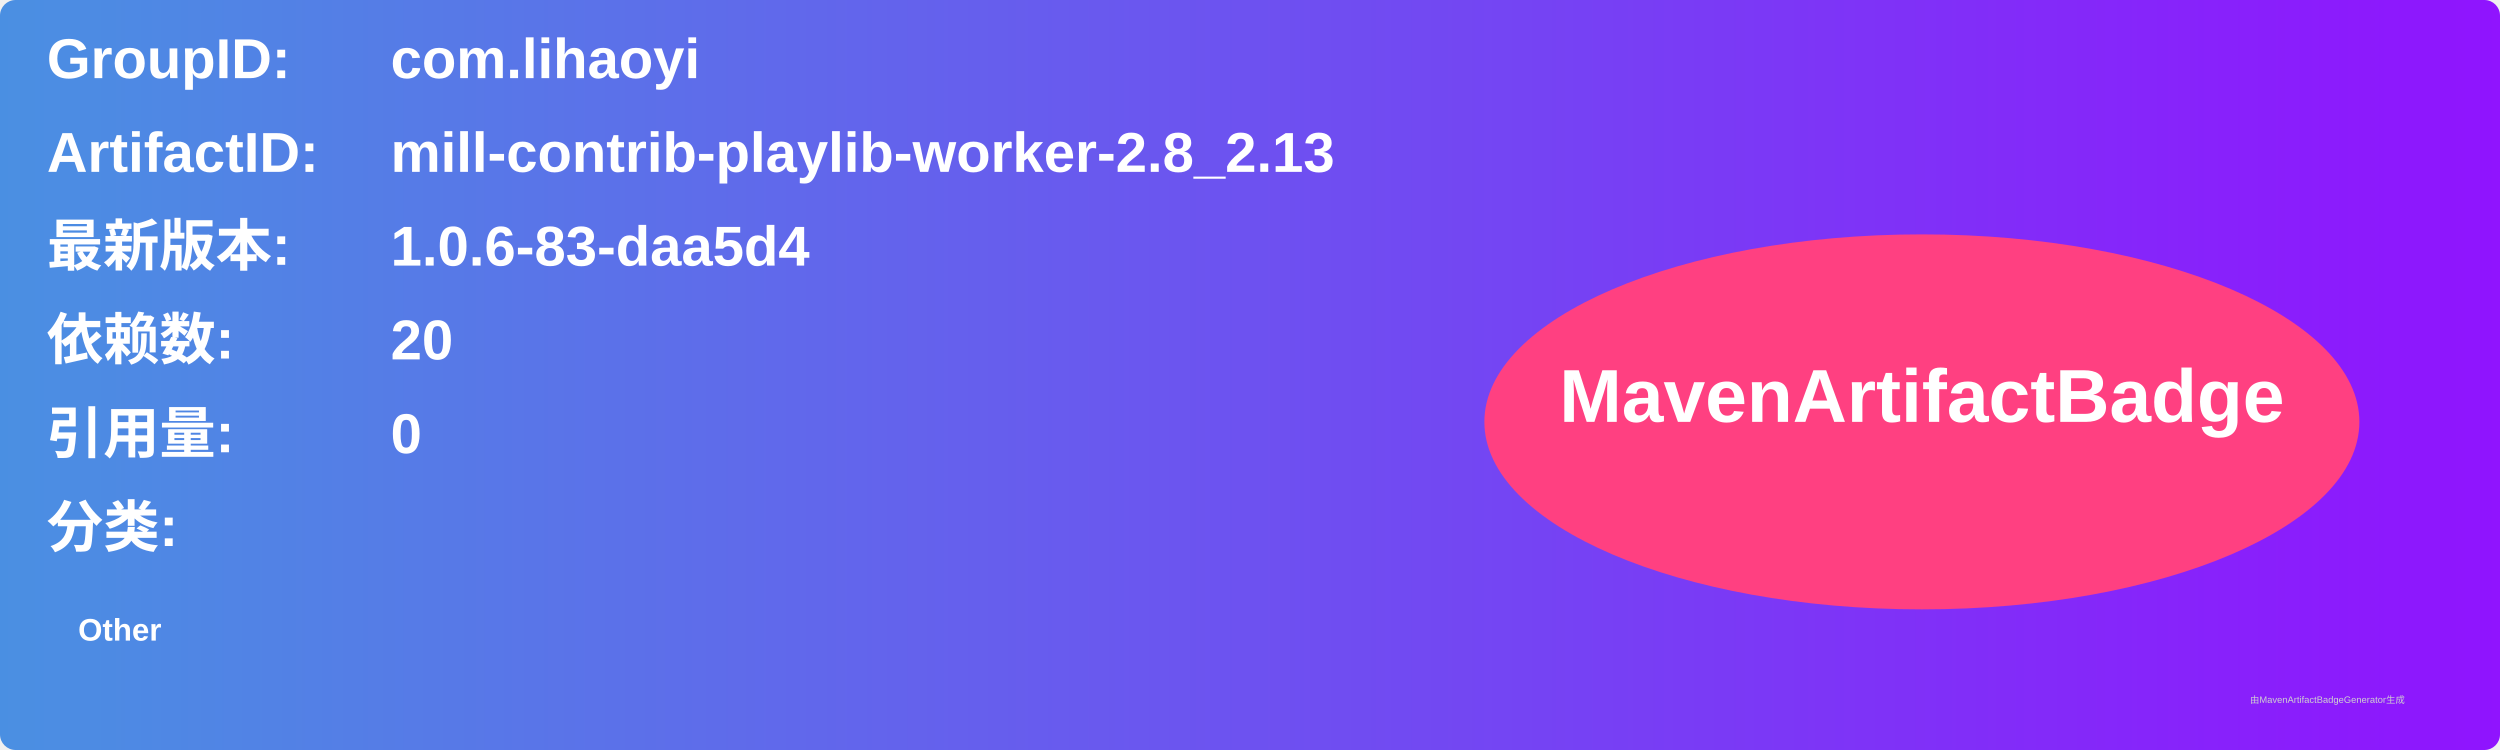
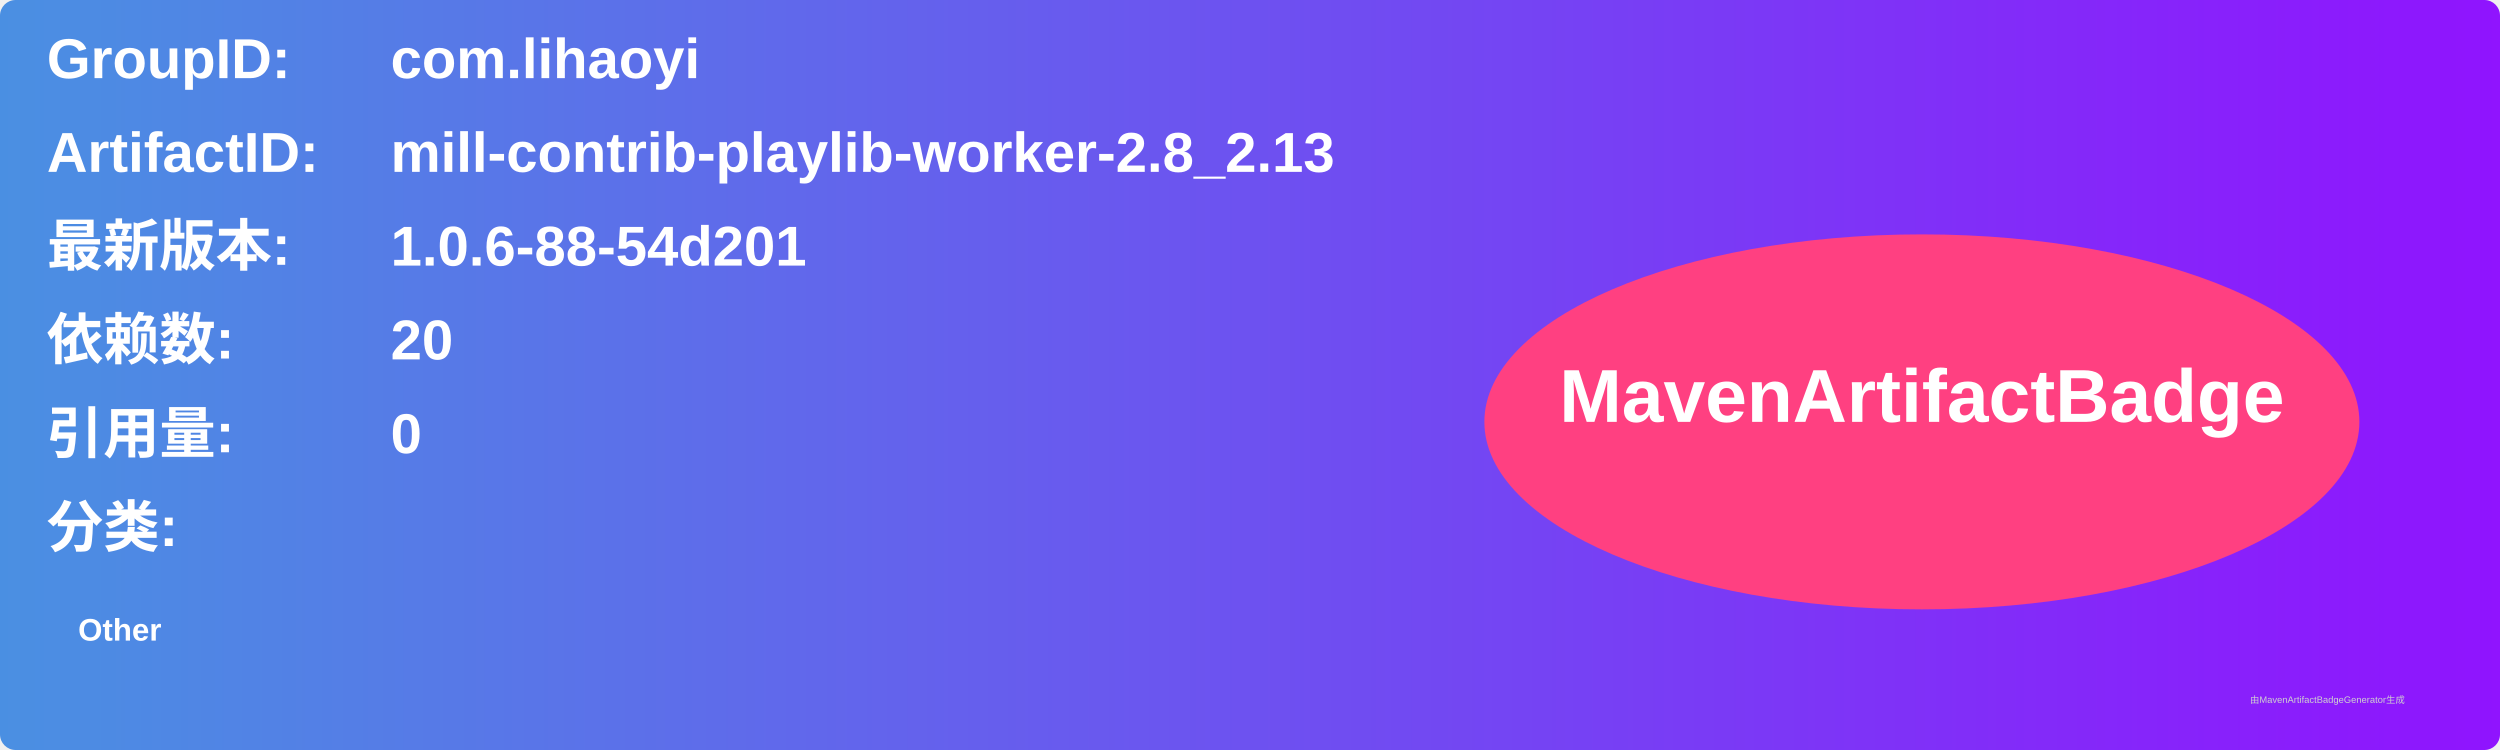
<svg xmlns="http://www.w3.org/2000/svg" width="800" height="240" viewBox="0 0 800 240">
  <linearGradient id="grad" x1="0%" y1="0%" x2="100%" y2="0%">
    <stop offset="0%" stop-color="#4a90e2" />
    <stop offset="100%" stop-color="#9013fe" />
  </linearGradient>
  <rect width="100%" height="100%" rx="5" ry="5" fill="url(#grad)" />
  <g transform="translate(15, 15)">
    <text x="0" y="10" font-family="Arial" font-size="18" fill="white" font-weight="bold" width="260">GroupID:</text>
    <text x="110" y="10" font-family="Arial" font-size="18" fill="white" font-weight="bold" width="460">com.lihaoyi</text>
    <text x="0" y="40" font-family="Arial" font-size="18" fill="white" font-weight="bold" width="260">ArtifactID:</text>
    <text x="110" y="40" font-family="Arial" font-size="18" fill="white" font-weight="bold" width="460">mill-contrib-playlib-worker-2.8_2.13</text>
    <text x="0" y="70" font-family="Arial" font-size="18" fill="white" font-weight="bold">最新版本:</text>
    <text x="110" y="70" font-family="Arial" font-size="18" fill="white" font-weight="bold">
-       <tspan font-weight="bold">1.0.6-83-daa5d4</tspan>
+       <tspan font-weight="bold">1.0.6-88-54d201</tspan>
    </text>
    <text x="0" y="100" font-family="Arial" font-size="18" fill="white" font-weight="bold">依赖数: </text>
    <text x="110" y="100" font-family="Arial" font-size="18" fill="white">
      <tspan font-weight="bold">20</tspan>
    </text>
    <text x="0" y="130" font-family="Arial" font-size="18" fill="white" font-weight="bold">引用量: </text>
    <text x="110" y="130" font-family="Arial" font-size="18" fill="white">
      <tspan font-weight="bold">0</tspan>
    </text>
    <text x="0" y="160" font-family="Arial" font-size="18" fill="white" font-weight="bold">分类:</text>
    <text x="10" y="190" font-family="Arial" font-size="10" fill="white">
      <tspan font-weight="bold">Other</tspan>
    </text>
    <ellipse cx="600" cy="120" rx="140" ry="60" fill="#ff4081" />
    <text x="600" y="120" text-anchor="middle" font-family="Arial" font-size="24" fill="white" font-weight="bold">MavenArtifactBadge</text>
  </g>
  <text x="720" y="225" font-family="Arial" font-size="3" fill="#d0d0d0">由MavenArtifactBadgeGenerator生成</text>
</svg>
